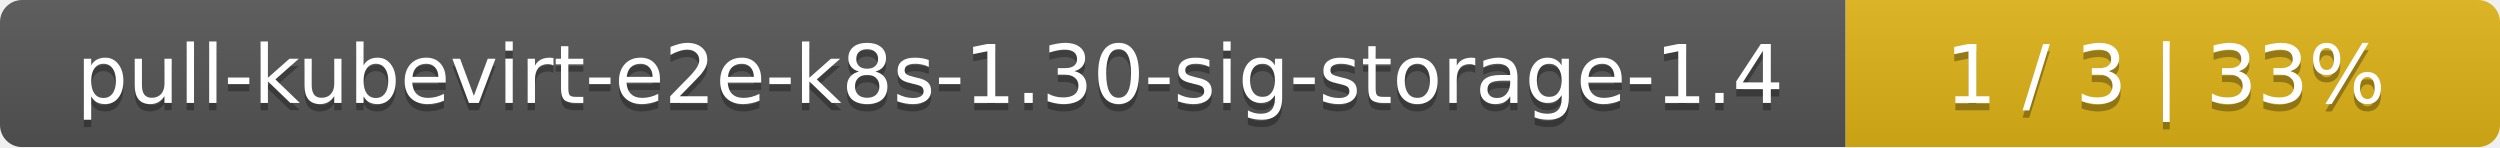
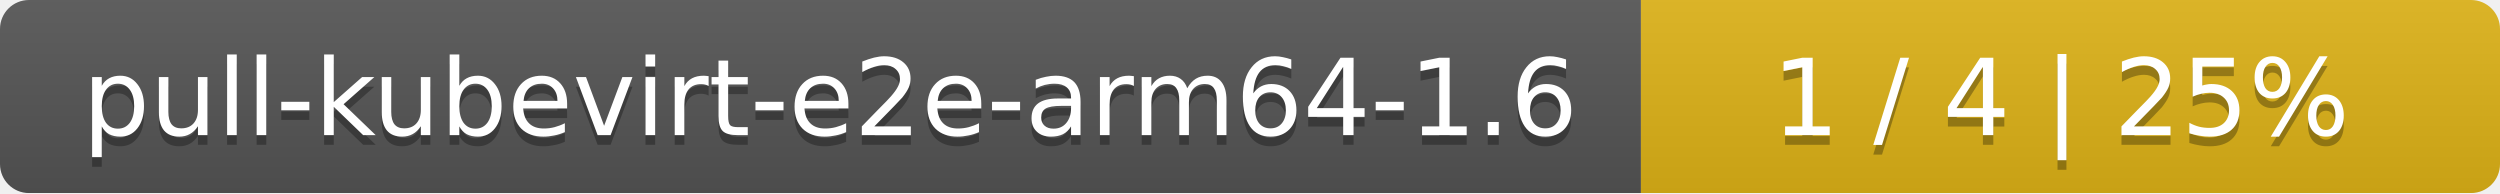
- <svg xmlns="http://www.w3.org/2000/svg" width="340" height="20">
+ <svg xmlns="http://www.w3.org/2000/svg" width="259" height="20">
  <linearGradient id="smooth" x2="0" y2="100%">
    <stop offset="0" stop-color="#bbb" stop-opacity=".1" />
    <stop offset="1" stop-opacity=".1" />
  </linearGradient>
  <mask id="round">
-     <rect width="340" height="20" rx="3" fill="#fff" />
+     <rect width="259" height="20" rx="3" fill="#fff" />
  </mask>
  <g mask="url(#round)">
-     <rect width="251" height="20" fill="#555" />
-     <rect x="251" width="89" height="20" fill="#dfb317" />
-     <rect width="340" height="20" fill="url(#smooth)" />
+     <rect width="170" height="20" fill="#555" />
+     <rect x="170" width="89" height="20" fill="#dfb317" />
+     <rect width="259" height="20" fill="url(#smooth)" />
  </g>
  <g fill="#fff" text-anchor="middle" font-family="DejaVu Sans,Verdana,Geneva,sans-serif" font-size="11">
-     <text x="126.5" y="15" fill="#010101" fill-opacity=".3">pull-kubevirt-e2e-k8s-1.30-sig-storage-1.4</text>
-     <text x="126.5" y="14">pull-kubevirt-e2e-k8s-1.30-sig-storage-1.4</text>
-     <text x="294.5" y="15" fill="#010101" fill-opacity=".3">1 / 3    |    33%</text>
-     <text x="294.5" y="14">1 / 3    |    33%</text>
+     <text x="86" y="15" fill="#010101" fill-opacity=".3">pull-kubevirt-e2e-arm64-1.6</text>
+     <text x="86" y="14">pull-kubevirt-e2e-arm64-1.6</text>
+     <text x="213.5" y="15" fill="#010101" fill-opacity=".3">1 / 4    |    25%</text>
+     <text x="213.5" y="14">1 / 4    |    25%</text>
  </g>
</svg>
